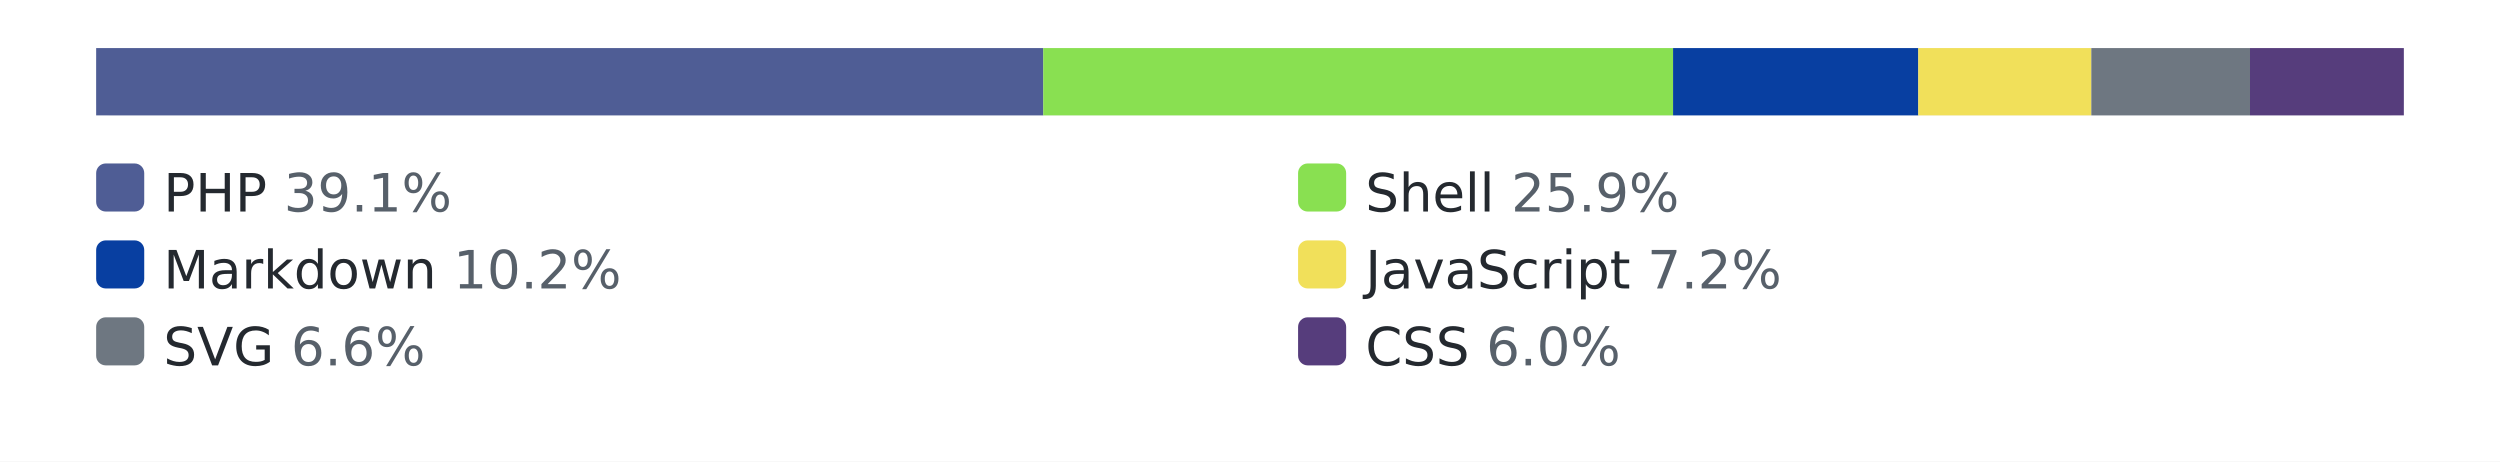
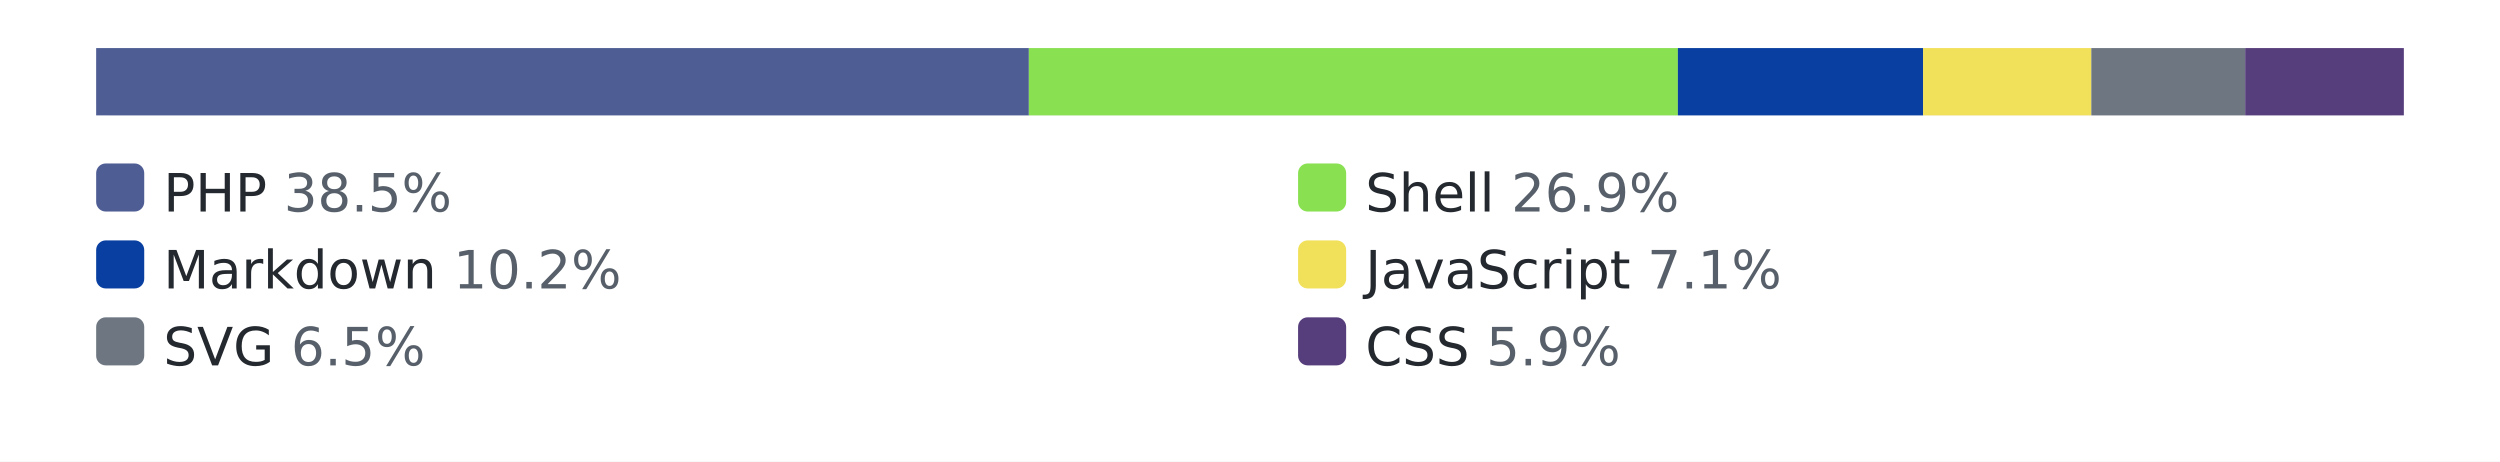
<svg xmlns="http://www.w3.org/2000/svg" width="520" height="96" role="img" aria-label="languages by lines of code">
  <style>.bg{fill:#ffffff}.track{fill:#eaecef}.lbl{fill:#24292f}.pct{fill:#57606a}@media (prefers-color-scheme: dark){.bg{fill:#0d1117}.track{fill:#30363d}.lbl{fill:#e6edf3}.pct{fill:#8b949e}}</style>
  <rect class="bg" width="520" height="96" />
  <rect class="track" x="20" y="10" width="480" height="14" rx="3" />
-   <rect x="20" y="10" width="197" height="14" fill="#4F5D95" />
-   <rect x="217" y="10" width="131" height="14" fill="#89e051" />
-   <rect x="348" y="10" width="51" height="14" fill="#083fa1" />
-   <rect x="399" y="10" width="36" height="14" fill="#f1e05a" />
-   <rect x="435" y="10" width="33" height="14" fill="#6e7781" />
-   <rect x="468" y="10" width="32" height="14" fill="#563d7c" />
+   <rect x="20" y="10" width="194" height="14" fill="#4F5D95" />
+   <rect x="214" y="10" width="135" height="14" fill="#89e051" />
+   <rect x="349" y="10" width="51" height="14" fill="#083fa1" />
+   <rect x="400" y="10" width="35" height="14" fill="#f1e05a" />
+   <rect x="435" y="10" width="32" height="14" fill="#6e7781" />
+   <rect x="467" y="10" width="33" height="14" fill="#563d7c" />
  <rect x="20" y="34" width="10" height="10" rx="2" fill="#4F5D95" />
-   <text x="34" y="44" font-family="Verdana,Geneva,DejaVu Sans,sans-serif" font-size="11" class="lbl">PHP <tspan class="pct">39.1%</tspan>
+   <text x="34" y="44" font-family="Verdana,Geneva,DejaVu Sans,sans-serif" font-size="11" class="lbl">PHP <tspan class="pct">38.5%</tspan>
  </text>
  <rect x="270" y="34" width="10" height="10" rx="2" fill="#89e051" />
-   <text x="284" y="44" font-family="Verdana,Geneva,DejaVu Sans,sans-serif" font-size="11" class="lbl">Shell <tspan class="pct">25.9%</tspan>
+   <text x="284" y="44" font-family="Verdana,Geneva,DejaVu Sans,sans-serif" font-size="11" class="lbl">Shell <tspan class="pct">26.9%</tspan>
  </text>
  <rect x="20" y="50" width="10" height="10" rx="2" fill="#083fa1" />
  <text x="34" y="60" font-family="Verdana,Geneva,DejaVu Sans,sans-serif" font-size="11" class="lbl">Markdown <tspan class="pct">10.2%</tspan>
  </text>
  <rect x="270" y="50" width="10" height="10" rx="2" fill="#f1e05a" />
-   <text x="284" y="60" font-family="Verdana,Geneva,DejaVu Sans,sans-serif" font-size="11" class="lbl">JavaScript <tspan class="pct">7.2%</tspan>
+   <text x="284" y="60" font-family="Verdana,Geneva,DejaVu Sans,sans-serif" font-size="11" class="lbl">JavaScript <tspan class="pct">7.1%</tspan>
  </text>
  <rect x="20" y="66" width="10" height="10" rx="2" fill="#6e7781" />
-   <text x="34" y="76" font-family="Verdana,Geneva,DejaVu Sans,sans-serif" font-size="11" class="lbl">SVG <tspan class="pct">6.6%</tspan>
+   <text x="34" y="76" font-family="Verdana,Geneva,DejaVu Sans,sans-serif" font-size="11" class="lbl">SVG <tspan class="pct">6.5%</tspan>
  </text>
  <rect x="270" y="66" width="10" height="10" rx="2" fill="#563d7c" />
-   <text x="284" y="76" font-family="Verdana,Geneva,DejaVu Sans,sans-serif" font-size="11" class="lbl">CSS <tspan class="pct">6.0%</tspan>
+   <text x="284" y="76" font-family="Verdana,Geneva,DejaVu Sans,sans-serif" font-size="11" class="lbl">CSS <tspan class="pct">5.9%</tspan>
  </text>
</svg>
